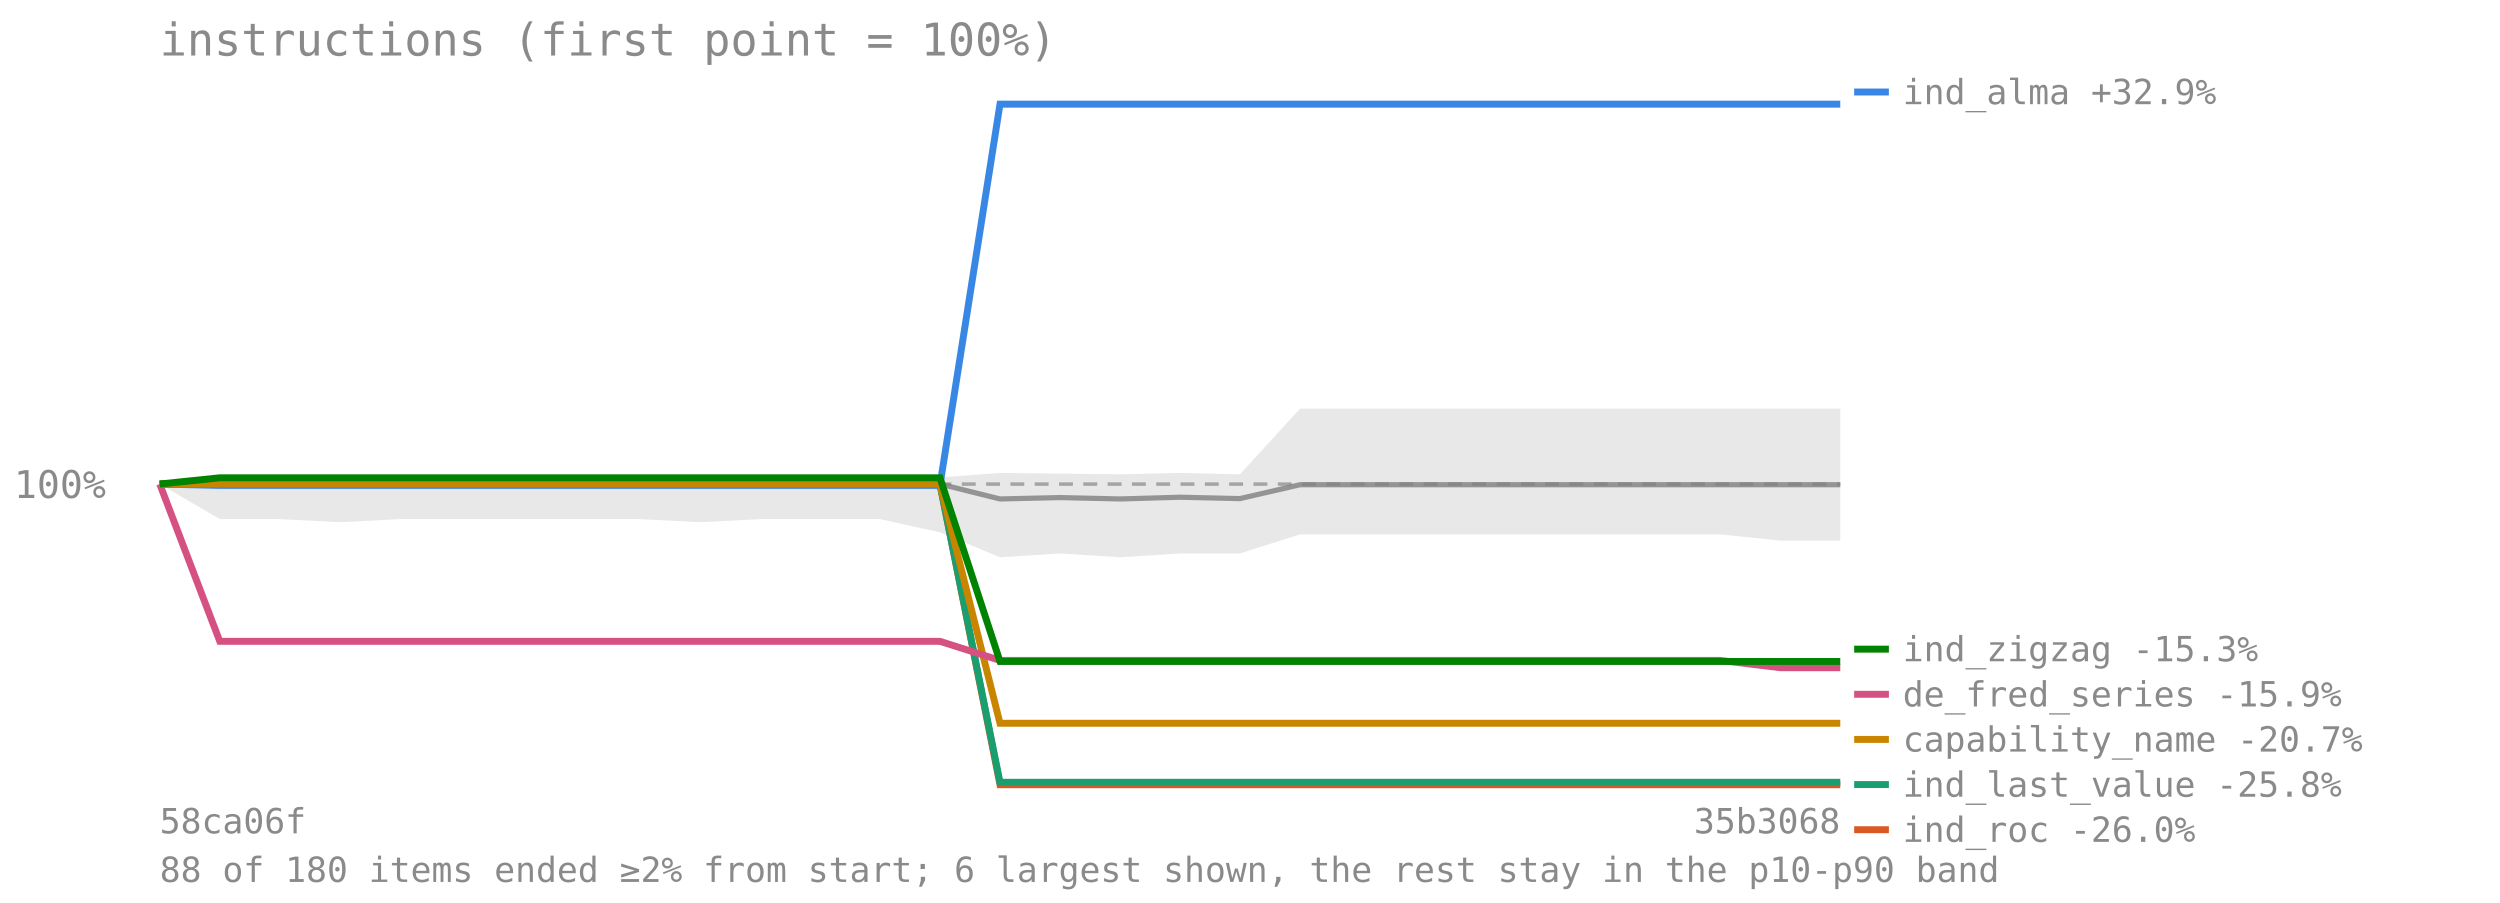
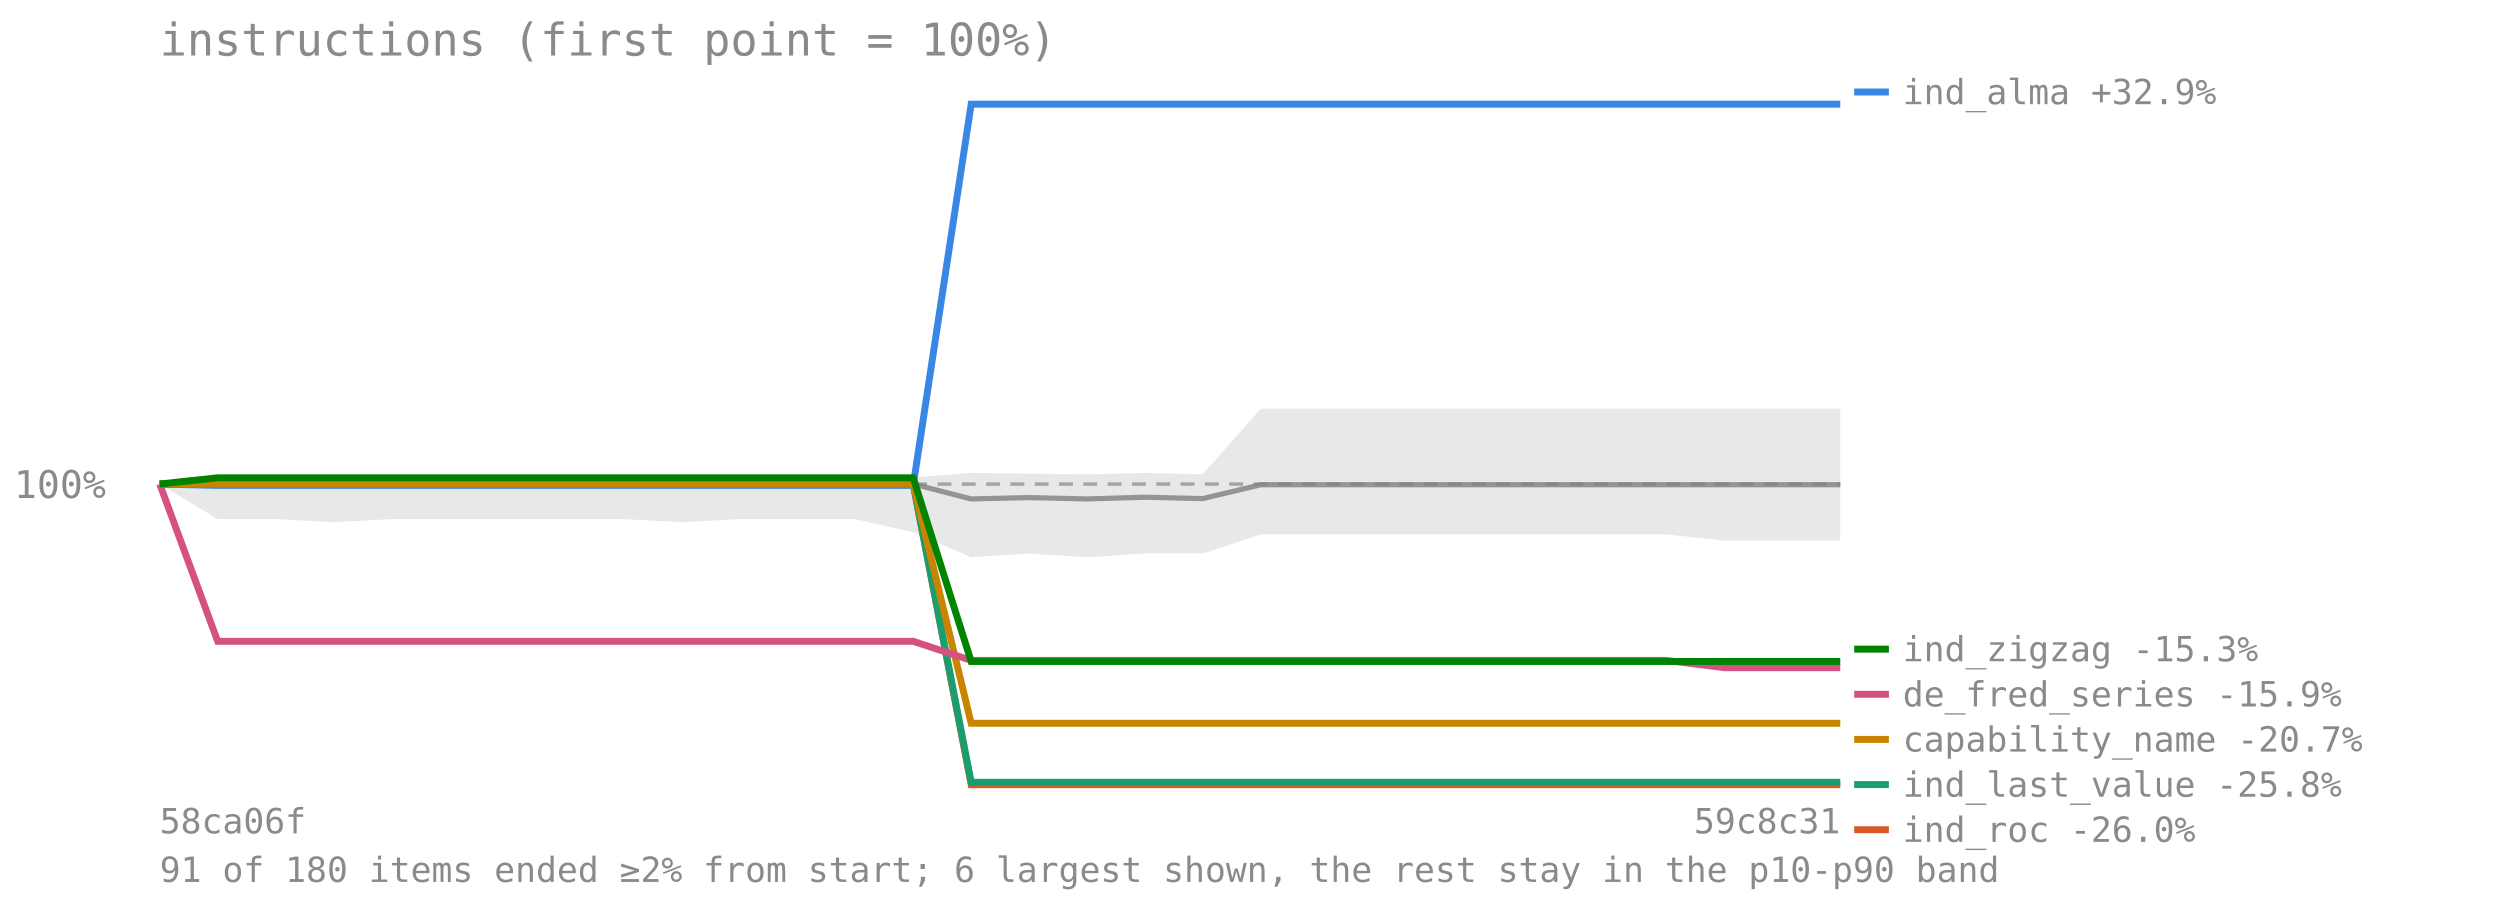
<svg xmlns="http://www.w3.org/2000/svg" viewBox="0 0 720 260" font-family="monospace" font-size="11">
  <text x="46" y="16" font-size="13" fill="#8a8a8a">instructions (first point = 100%)</text>
  <line x1="46" y1="139.417" x2="530" y2="139.417" stroke="#8a8a8a" stroke-opacity="0.7" stroke-dasharray="4 3" />
  <text x="4" y="143.417" fill="#8a8a8a">100%</text>
-   <polygon points="46.0,139.4 63.3,136.9 80.6,136.9 97.9,137.1 115.1,137.1 132.4,137.1 149.7,137.1 167.0,137.1 184.3,137.1 201.6,137.0 218.9,136.9 236.1,136.9 253.4,136.9 270.7,137.5 288.0,136.2 305.3,136.4 322.6,136.6 339.9,136.2 357.1,136.6 374.4,117.7 391.7,117.7 409.0,117.7 426.3,117.7 443.6,117.7 460.9,117.7 478.1,117.7 495.4,117.7 512.7,117.7 530.0,117.7 530.0,155.7 512.7,155.7 495.4,153.9 478.1,153.9 460.9,153.9 443.6,153.9 426.3,153.9 409.0,153.9 391.7,153.9 374.4,153.9 357.1,159.4 339.9,159.4 322.6,160.5 305.3,159.4 288.0,160.5 270.7,153.3 253.4,149.5 236.1,149.5 218.9,149.5 201.6,150.4 184.3,149.5 167.0,149.5 149.7,149.5 132.4,149.5 115.1,149.5 97.9,150.4 80.6,149.5 63.3,149.5 46.0,139.4" fill="#808080" fill-opacity="0.18" />
-   <polyline points="46.0,139.4 63.3,139.4 80.6,139.4 97.9,139.4 115.1,139.4 132.4,139.4 149.7,139.4 167.0,139.4 184.3,139.4 201.6,139.4 218.9,139.4 236.1,139.4 253.4,139.4 270.7,139.4 288.0,143.7 305.3,143.3 322.6,143.7 339.9,143.2 357.1,143.6 374.4,139.6 391.7,139.6 409.0,139.6 426.3,139.6 443.6,139.6 460.9,139.6 478.1,139.6 495.4,139.6 512.7,139.6 530.0,139.6" fill="none" stroke="#808080" stroke-width="1.5" stroke-opacity="0.8" />
-   <polyline points="46.0,139.4 63.3,139.8 80.6,139.8 97.9,139.8 115.1,139.8 132.4,139.8 149.7,139.8 167.0,139.8 184.3,139.8 201.6,139.8 218.9,139.8 236.1,139.8 253.4,139.8 270.7,139.8 288.0,30.0 305.3,30.0 322.6,30.0 339.9,30.0 357.1,30.0 374.4,30.0 391.7,30.0 409.0,30.0 426.3,30.0 443.6,30.0 460.9,30.0 478.1,30.0 495.4,30.0 512.7,30.0 530.0,30.0" fill="none" stroke="#3987e5" stroke-width="2" />
+   <polygon points="46.0,139.4 62.7,136.9 79.4,136.9 96.1,137.1 112.8,137.1 129.4,137.1 146.1,137.1 162.8,137.1 179.5,137.1 196.2,137.0 212.9,136.9 229.6,136.9 246.3,136.9 263.0,137.5 279.7,136.2 296.3,136.4 313.0,136.6 329.7,136.2 346.4,136.6 363.1,117.7 379.8,117.7 396.5,117.7 413.2,117.7 429.9,117.7 446.6,117.7 463.2,117.7 479.9,117.7 496.6,117.7 513.3,117.7 530.0,117.7 530.0,155.7 513.3,155.7 496.6,155.7 479.9,153.9 463.2,153.9 446.6,153.9 429.9,153.9 413.2,153.9 396.5,153.9 379.8,153.9 363.1,153.9 346.4,159.4 329.7,159.4 313.0,160.5 296.3,159.4 279.7,160.5 263.0,153.3 246.3,149.5 229.6,149.5 212.9,149.5 196.2,150.4 179.5,149.5 162.8,149.5 146.1,149.5 129.4,149.5 112.8,149.5 96.1,150.4 79.4,149.5 62.7,149.5 46.0,139.4" fill="#808080" fill-opacity="0.18" />
+   <polyline points="46.0,139.4 62.7,139.4 79.4,139.4 96.1,139.4 112.8,139.4 129.4,139.4 146.1,139.4 162.8,139.4 179.5,139.4 196.2,139.4 212.9,139.4 229.6,139.4 246.3,139.4 263.0,139.4 279.7,143.7 296.3,143.3 313.0,143.7 329.7,143.2 346.4,143.6 363.1,139.6 379.8,139.6 396.5,139.6 413.2,139.6 429.9,139.6 446.6,139.6 463.2,139.6 479.9,139.6 496.6,139.6 513.3,139.6 530.0,139.6" fill="none" stroke="#808080" stroke-width="1.5" stroke-opacity="0.8" />
+   <polyline points="46.0,139.4 62.7,139.8 79.4,139.8 96.1,139.8 112.8,139.8 129.4,139.8 146.1,139.8 162.8,139.8 179.5,139.8 196.2,139.8 212.9,139.8 229.6,139.8 246.3,139.8 263.0,139.8 279.7,30.0 296.3,30.0 313.0,30.0 329.7,30.0 346.4,30.0 363.1,30.0 379.8,30.0 396.5,30.0 413.2,30.0 429.9,30.0 446.6,30.0 463.2,30.0 479.9,30.0 496.6,30.0 513.3,30.0 530.0,30.0" fill="none" stroke="#3987e5" stroke-width="2" />
  <line x1="534" y1="26.5" x2="544" y2="26.5" stroke="#3987e5" stroke-width="2" />
  <text x="548" y="30" fill="#8a8a8a" font-size="10">ind_alma +32.9%</text>
-   <polyline points="46.0,139.4 63.3,139.4 80.6,139.4 97.9,139.4 115.1,139.4 132.4,139.4 149.7,139.4 167.0,139.4 184.3,139.4 201.6,139.4 218.9,139.4 236.1,139.4 253.4,139.4 270.7,139.4 288.0,226.0 305.3,226.0 322.6,226.0 339.9,226.0 357.1,226.0 374.4,226.0 391.7,226.0 409.0,226.0 426.3,226.0 443.6,226.0 460.9,226.0 478.1,226.0 495.4,226.0 512.7,226.0 530.0,226.0" fill="none" stroke="#d95926" stroke-width="2" />
+   <polyline points="46.0,139.4 62.7,139.4 79.4,139.4 96.1,139.4 112.8,139.4 129.4,139.4 146.1,139.4 162.8,139.4 179.5,139.4 196.2,139.4 212.9,139.4 229.6,139.4 246.3,139.4 263.0,139.4 279.7,226.0 296.3,226.0 313.0,226.0 329.7,226.0 346.4,226.0 363.1,226.0 379.8,226.0 396.5,226.0 413.2,226.0 429.9,226.0 446.6,226.0 463.2,226.0 479.9,226.0 496.6,226.0 513.3,226.0 530.0,226.0" fill="none" stroke="#d95926" stroke-width="2" />
  <line x1="534" y1="238.955" x2="544" y2="238.955" stroke="#d95926" stroke-width="2" />
  <text x="548" y="242.455" fill="#8a8a8a" font-size="10">ind_roc -26.0%</text>
-   <polyline points="46.0,139.4 63.3,139.4 80.6,139.4 97.9,139.4 115.1,139.4 132.4,139.4 149.7,139.4 167.0,139.4 184.3,139.4 201.6,139.4 218.9,139.4 236.1,139.4 253.4,139.4 270.7,139.4 288.0,225.3 305.3,225.3 322.6,225.3 339.9,225.3 357.1,225.3 374.4,225.3 391.7,225.3 409.0,225.3 426.3,225.3 443.6,225.3 460.9,225.3 478.1,225.3 495.4,225.3 512.7,225.3 530.0,225.3" fill="none" stroke="#199e70" stroke-width="2" />
+   <polyline points="46.0,139.4 62.7,139.4 79.4,139.4 96.1,139.4 112.8,139.4 129.4,139.4 146.1,139.4 162.8,139.4 179.5,139.4 196.2,139.4 212.9,139.4 229.6,139.4 246.3,139.4 263.0,139.4 279.7,225.3 296.3,225.3 313.0,225.3 329.7,225.3 346.4,225.3 363.1,225.3 379.8,225.3 396.5,225.3 413.2,225.3 429.9,225.3 446.6,225.3 463.2,225.3 479.9,225.3 496.6,225.3 513.3,225.3 530.0,225.3" fill="none" stroke="#199e70" stroke-width="2" />
  <line x1="534" y1="225.955" x2="544" y2="225.955" stroke="#199e70" stroke-width="2" />
  <text x="548" y="229.455" fill="#8a8a8a" font-size="10">ind_last_value -25.8%</text>
-   <polyline points="46.0,139.4 63.3,139.4 80.6,139.4 97.9,139.4 115.1,139.4 132.4,139.4 149.7,139.4 167.0,139.4 184.3,139.4 201.6,139.4 218.9,139.4 236.1,139.4 253.4,139.4 270.7,139.4 288.0,208.3 305.3,208.3 322.6,208.3 339.9,208.3 357.1,208.3 374.4,208.3 391.7,208.3 409.0,208.3 426.3,208.3 443.6,208.3 460.9,208.3 478.1,208.3 495.4,208.3 512.7,208.3 530.0,208.3" fill="none" stroke="#c98500" stroke-width="2" />
+   <polyline points="46.0,139.4 62.7,139.4 79.4,139.4 96.1,139.4 112.8,139.4 129.4,139.4 146.1,139.4 162.8,139.4 179.5,139.4 196.2,139.4 212.9,139.4 229.6,139.4 246.3,139.4 263.0,139.4 279.7,208.3 296.3,208.3 313.0,208.3 329.7,208.3 346.4,208.3 363.1,208.3 379.8,208.3 396.5,208.3 413.2,208.3 429.9,208.3 446.6,208.3 463.2,208.3 479.9,208.3 496.6,208.3 513.3,208.3 530.0,208.3" fill="none" stroke="#c98500" stroke-width="2" />
  <line x1="534" y1="212.955" x2="544" y2="212.955" stroke="#c98500" stroke-width="2" />
  <text x="548" y="216.455" fill="#8a8a8a" font-size="10">capability_name -20.7%</text>
-   <polyline points="46.0,139.4 63.3,184.7 80.6,184.7 97.9,184.7 115.1,184.7 132.4,184.7 149.7,184.7 167.0,184.7 184.3,184.7 201.6,184.7 218.9,184.7 236.1,184.7 253.4,184.7 270.7,184.7 288.0,190.2 305.3,190.2 322.6,190.2 339.9,190.2 357.1,190.2 374.4,190.2 391.7,190.2 409.0,190.2 426.3,190.2 443.6,190.2 460.9,190.2 478.1,190.2 495.4,190.2 512.7,192.3 530.0,192.3" fill="none" stroke="#d55181" stroke-width="2" />
+   <polyline points="46.0,139.4 62.7,184.7 79.4,184.7 96.1,184.7 112.8,184.7 129.4,184.7 146.1,184.7 162.8,184.7 179.5,184.7 196.2,184.7 212.9,184.7 229.6,184.7 246.3,184.7 263.0,184.7 279.7,190.2 296.3,190.2 313.0,190.2 329.7,190.2 346.4,190.2 363.1,190.2 379.8,190.2 396.5,190.2 413.2,190.2 429.9,190.2 446.6,190.2 463.2,190.2 479.9,190.2 496.6,192.3 513.3,192.3 530.0,192.3" fill="none" stroke="#d55181" stroke-width="2" />
  <line x1="534" y1="199.955" x2="544" y2="199.955" stroke="#d55181" stroke-width="2" />
  <text x="548" y="203.455" fill="#8a8a8a" font-size="10">de_fred_series -15.9%</text>
-   <polyline points="46.0,139.4 63.3,137.6 80.6,137.6 97.9,137.6 115.1,137.6 132.4,137.6 149.7,137.6 167.0,137.6 184.3,137.6 201.6,137.6 218.9,137.6 236.1,137.6 253.4,137.6 270.7,137.6 288.0,190.5 305.3,190.5 322.6,190.5 339.9,190.5 357.1,190.5 374.4,190.5 391.7,190.5 409.0,190.5 426.3,190.5 443.6,190.5 460.9,190.5 478.1,190.5 495.4,190.5 512.7,190.5 530.0,190.5" fill="none" stroke="#008300" stroke-width="2" />
+   <polyline points="46.0,139.4 62.7,137.6 79.4,137.6 96.1,137.6 112.8,137.6 129.4,137.6 146.1,137.6 162.8,137.6 179.5,137.6 196.2,137.6 212.9,137.6 229.6,137.6 246.3,137.6 263.0,137.6 279.7,190.5 296.3,190.5 313.0,190.5 329.7,190.5 346.4,190.5 363.1,190.5 379.8,190.5 396.5,190.5 413.2,190.5 429.9,190.5 446.6,190.5 463.2,190.5 479.9,190.5 496.6,190.5 513.3,190.5 530.0,190.5" fill="none" stroke="#008300" stroke-width="2" />
  <line x1="534" y1="186.955" x2="544" y2="186.955" stroke="#008300" stroke-width="2" />
  <text x="548" y="190.455" fill="#8a8a8a" font-size="10">ind_zigzag -15.3%</text>
  <text x="46" y="240" fill="#8a8a8a" font-size="10">58ca06f</text>
-   <text x="530" y="240" fill="#8a8a8a" font-size="10" text-anchor="end">35b3068</text>
-   <text x="46" y="254" fill="#8a8a8a" font-size="10">88 of 180 items ended ≥2% from start; 6 largest shown, the rest stay in the p10-p90 band</text>
+   <text x="530" y="240" fill="#8a8a8a" font-size="10" text-anchor="end">59c8c31</text>
+   <text x="46" y="254" fill="#8a8a8a" font-size="10">91 of 180 items ended ≥2% from start; 6 largest shown, the rest stay in the p10-p90 band</text>
</svg>
